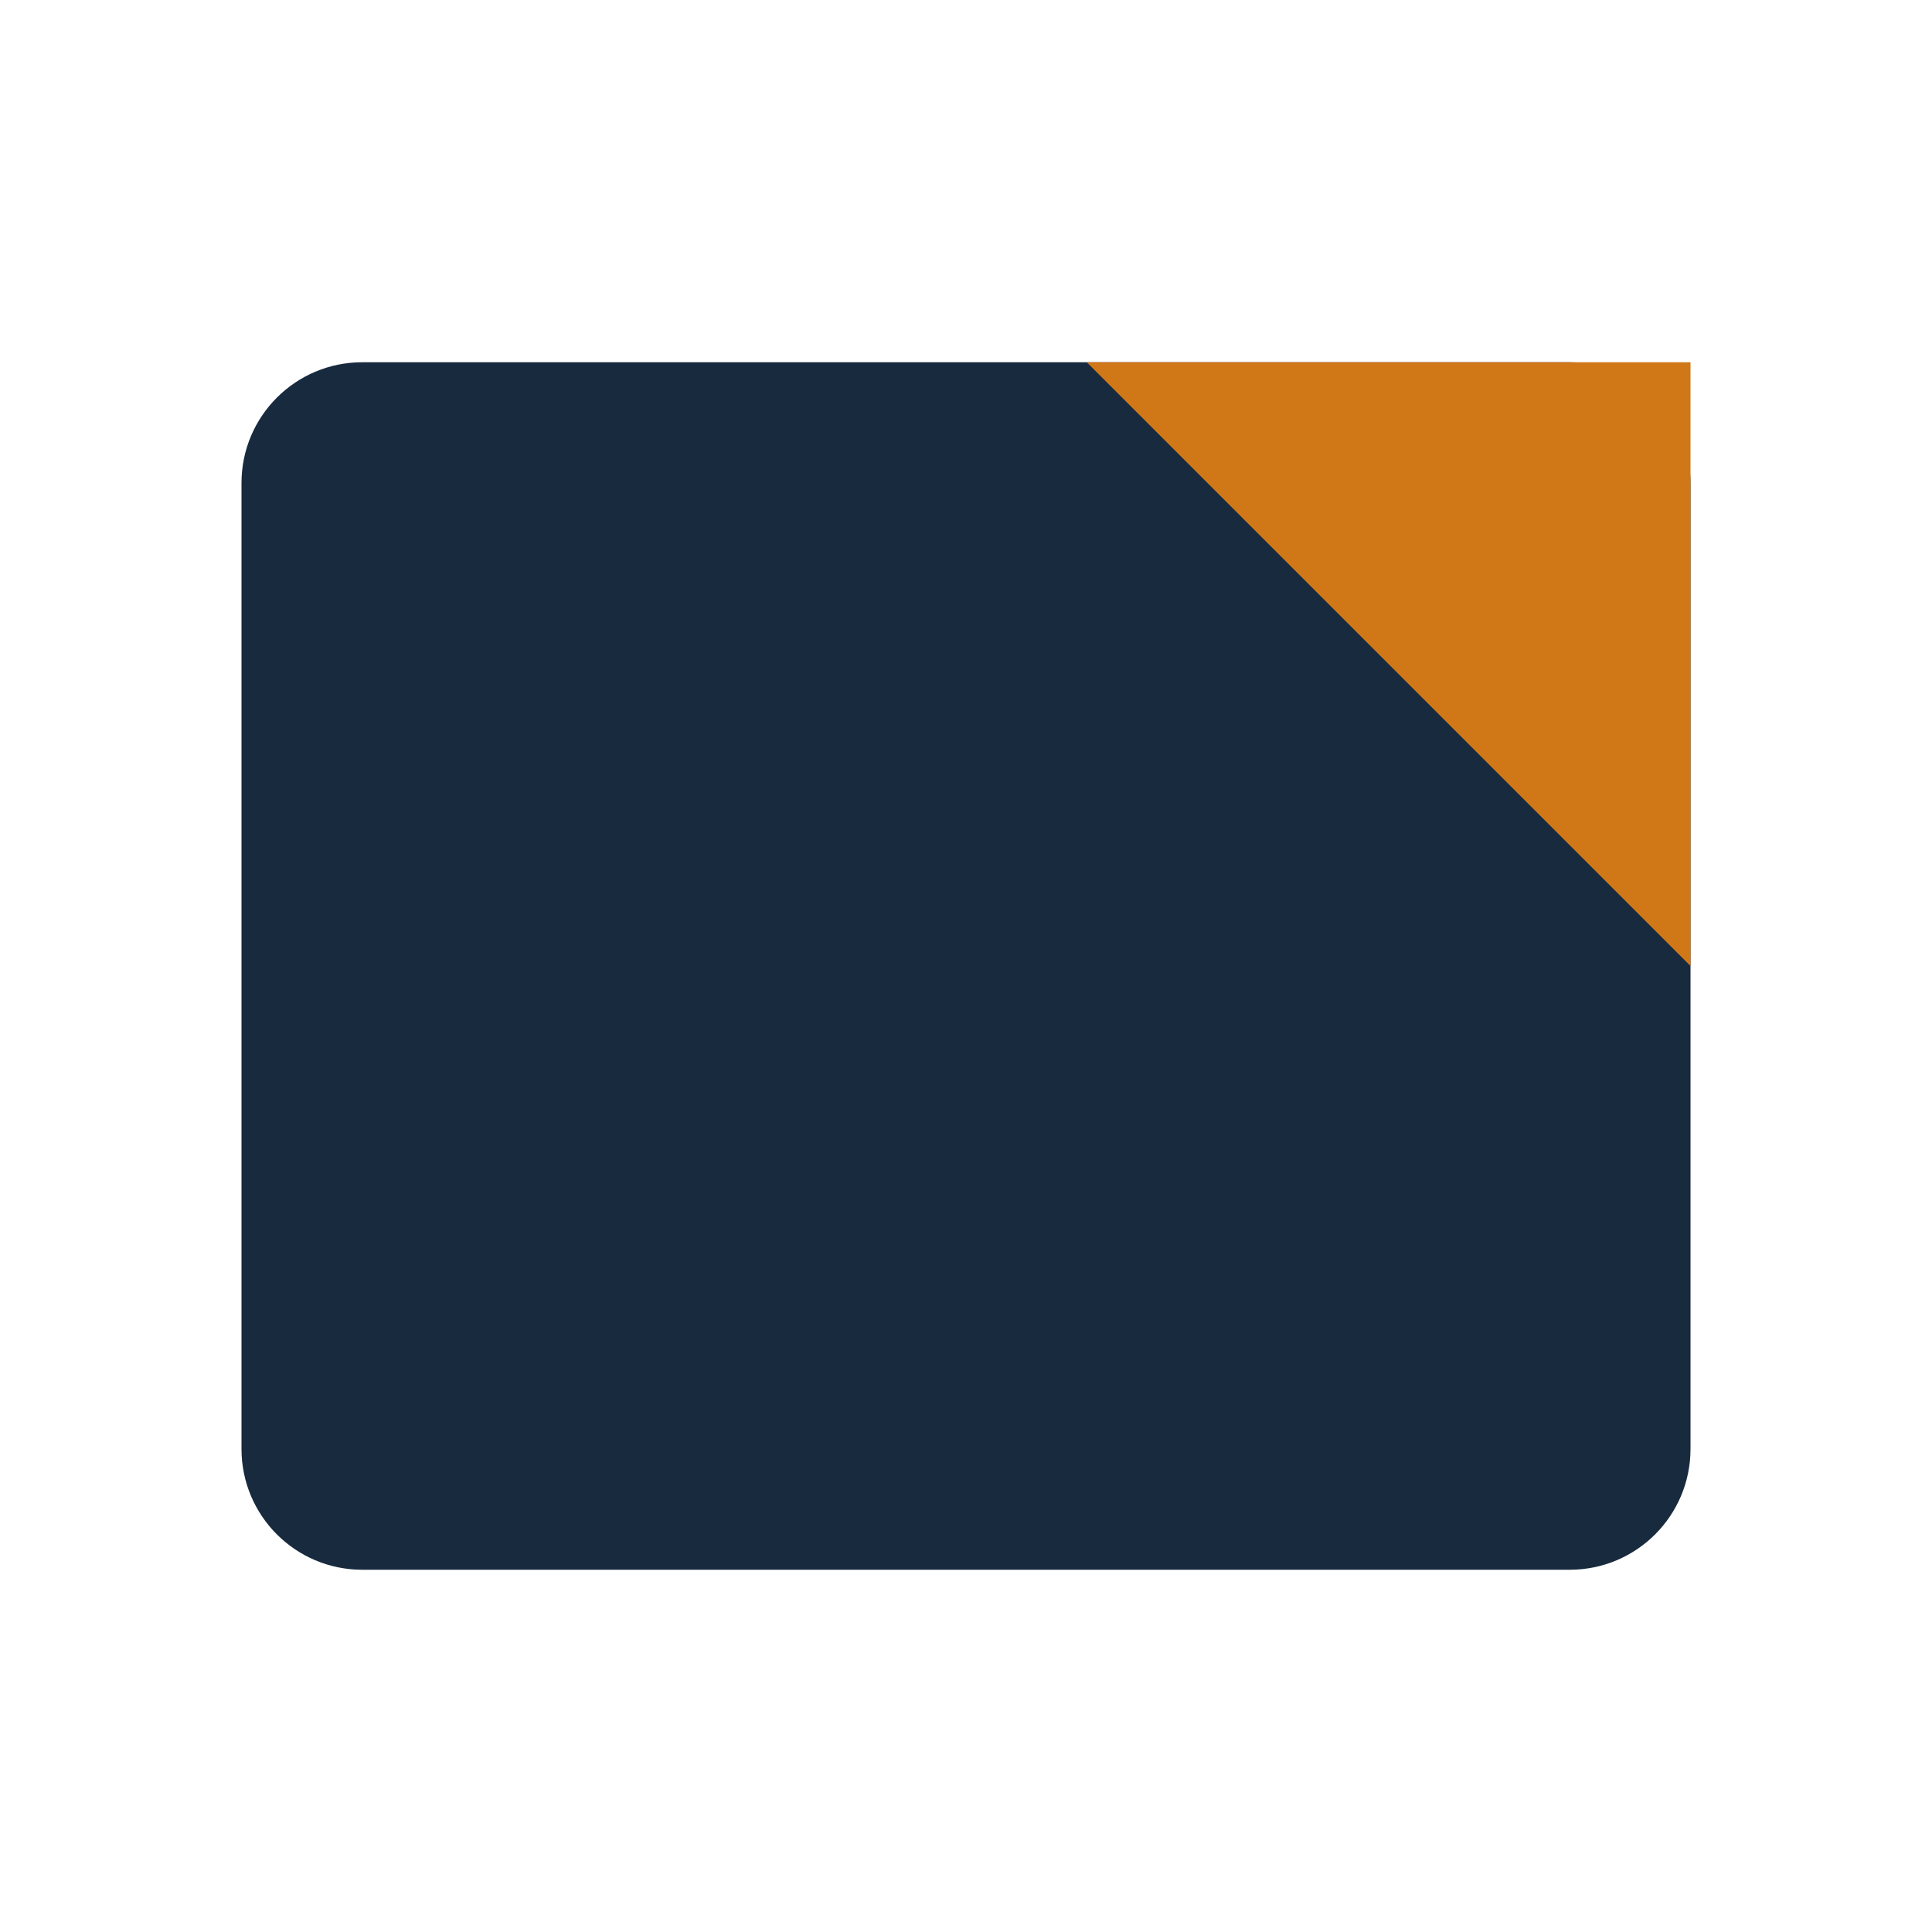
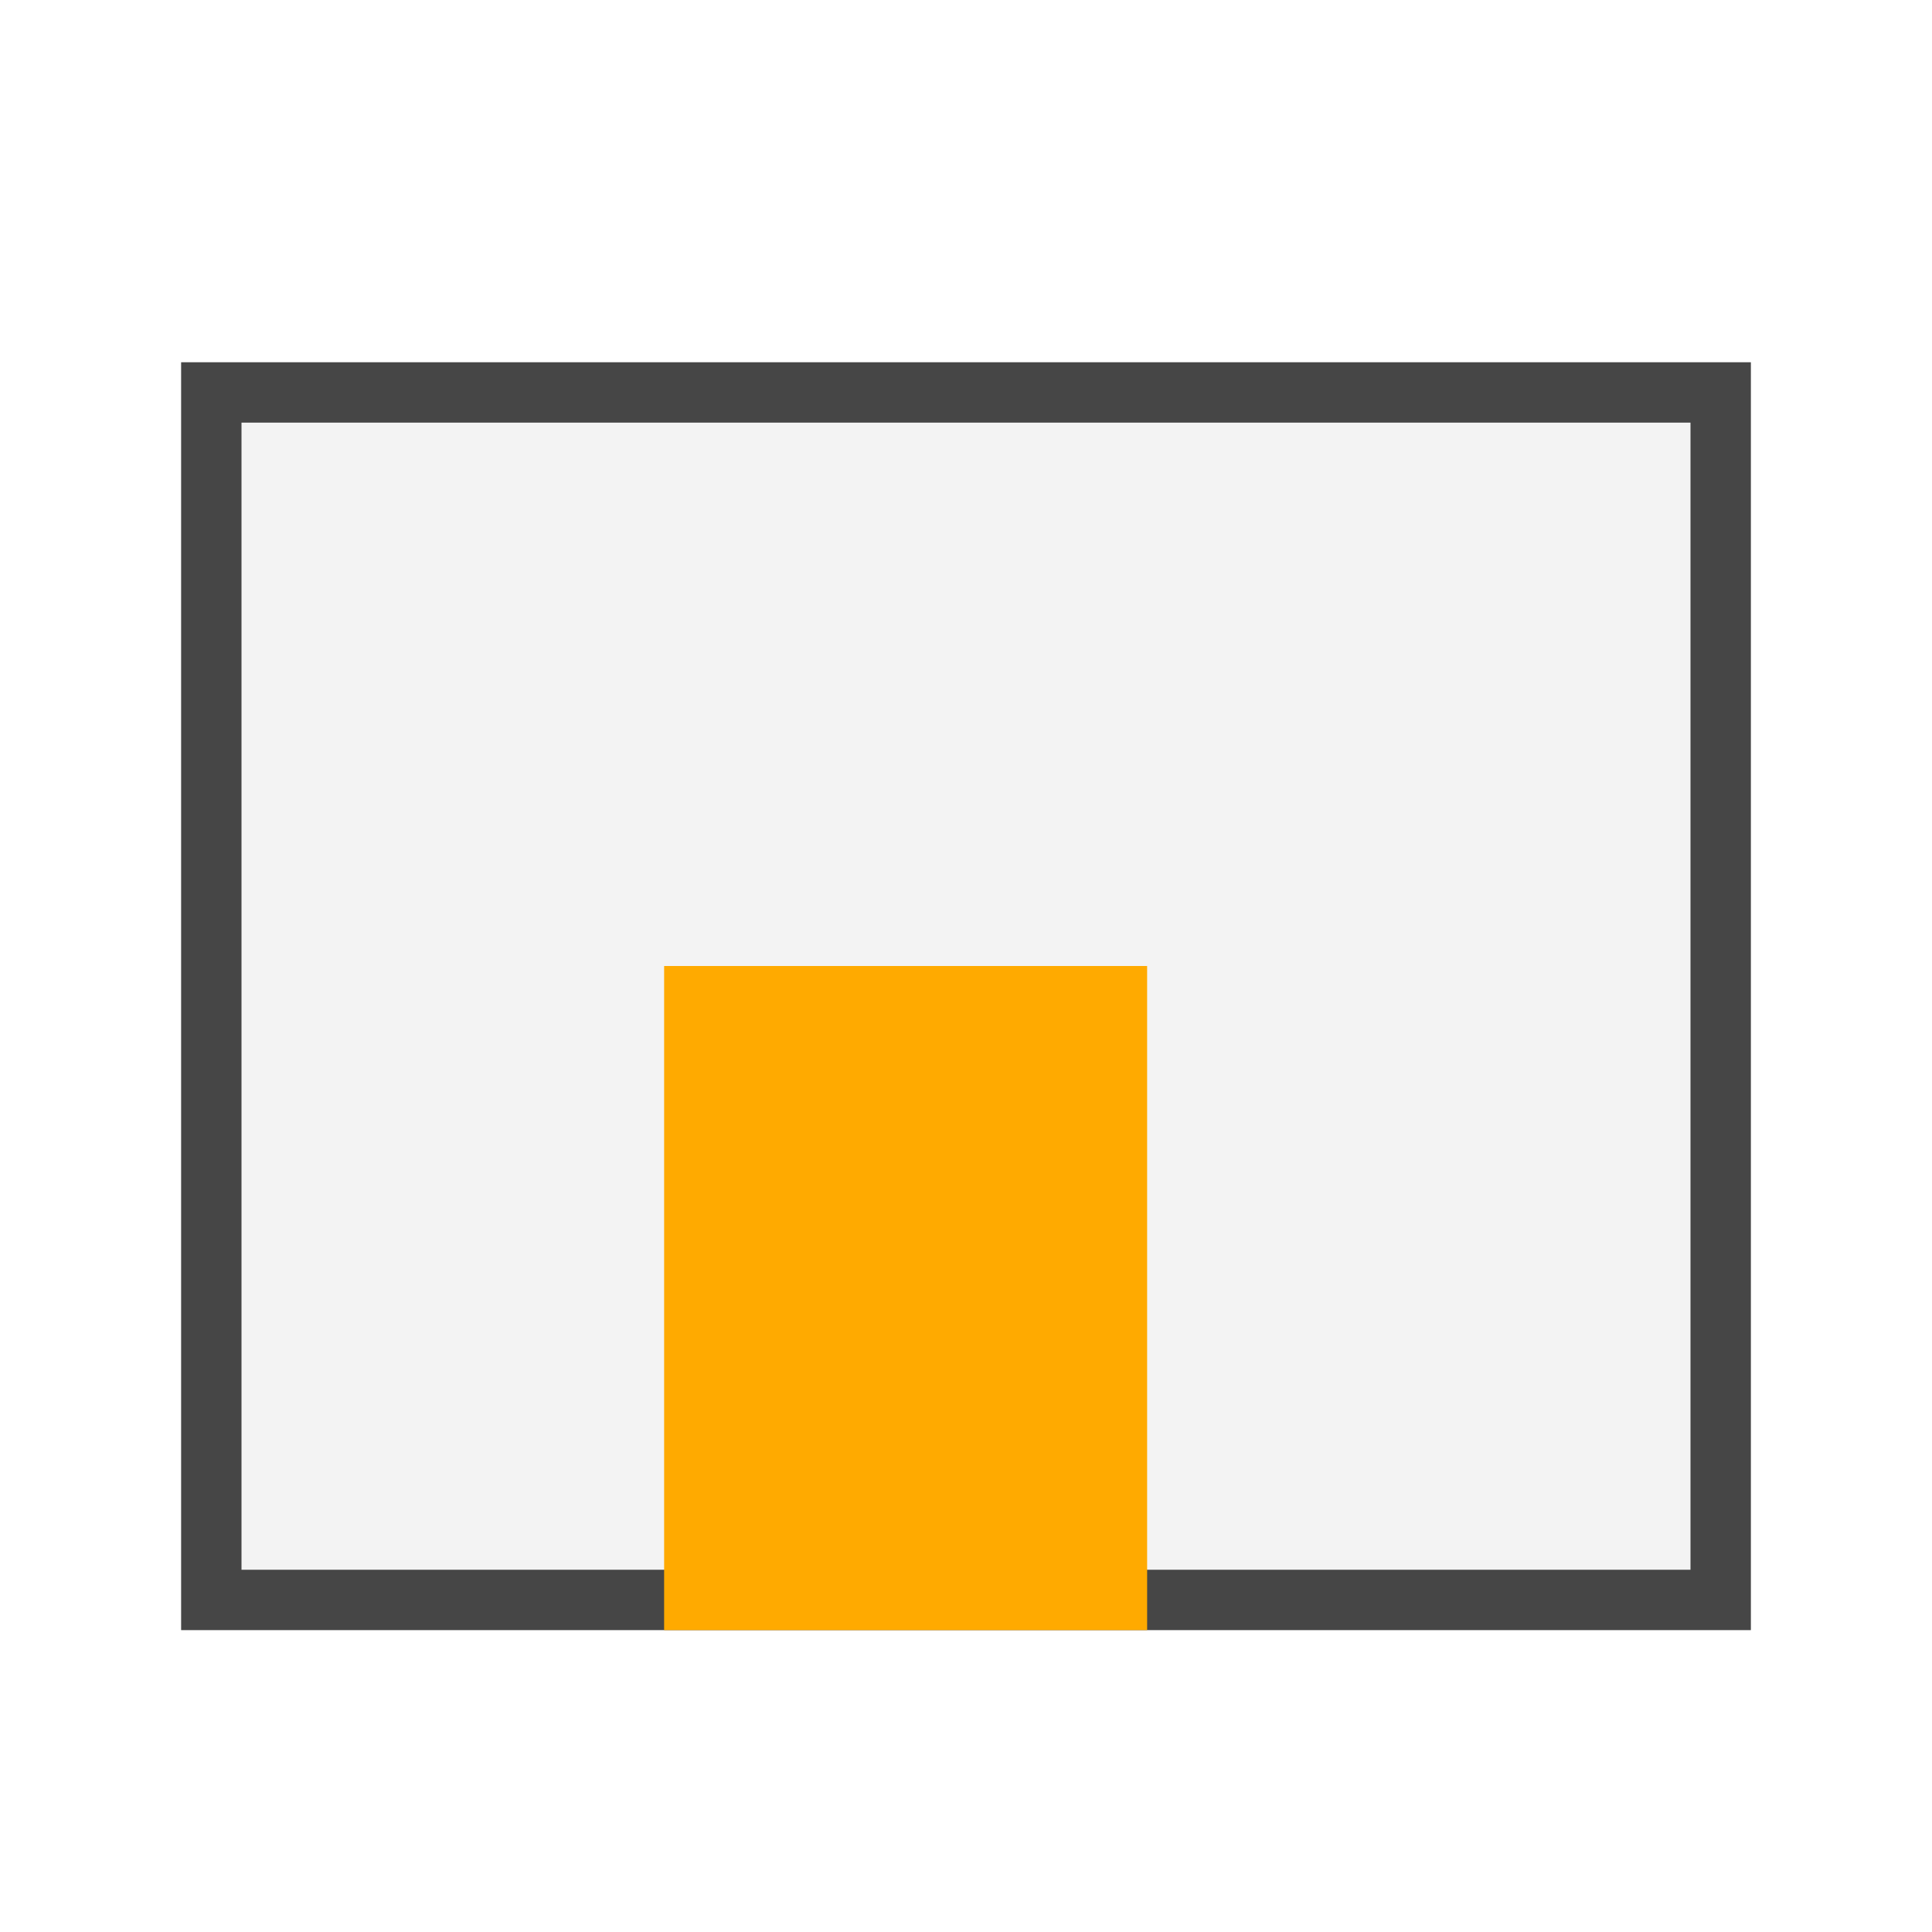
- <svg xmlns="http://www.w3.org/2000/svg" viewBox="0 0 64 64">
-   <rect x="8" y="12" width="48" height="40" rx="4" fill="#182A3E" />
-   <polygon points="36,12 56,12 56,32" fill="#D07818" />
+ <svg xmlns="http://www.w3.org/2000/svg" viewBox="0 0 32 32">
+   <rect x="3.5" y="6.5" width="25" height="20" fill="#F3F3F3" stroke="#464646" stroke-width="1" />
+   <rect x="11" y="16" width="8" height="11" fill="#FFAA00" />
</svg>
